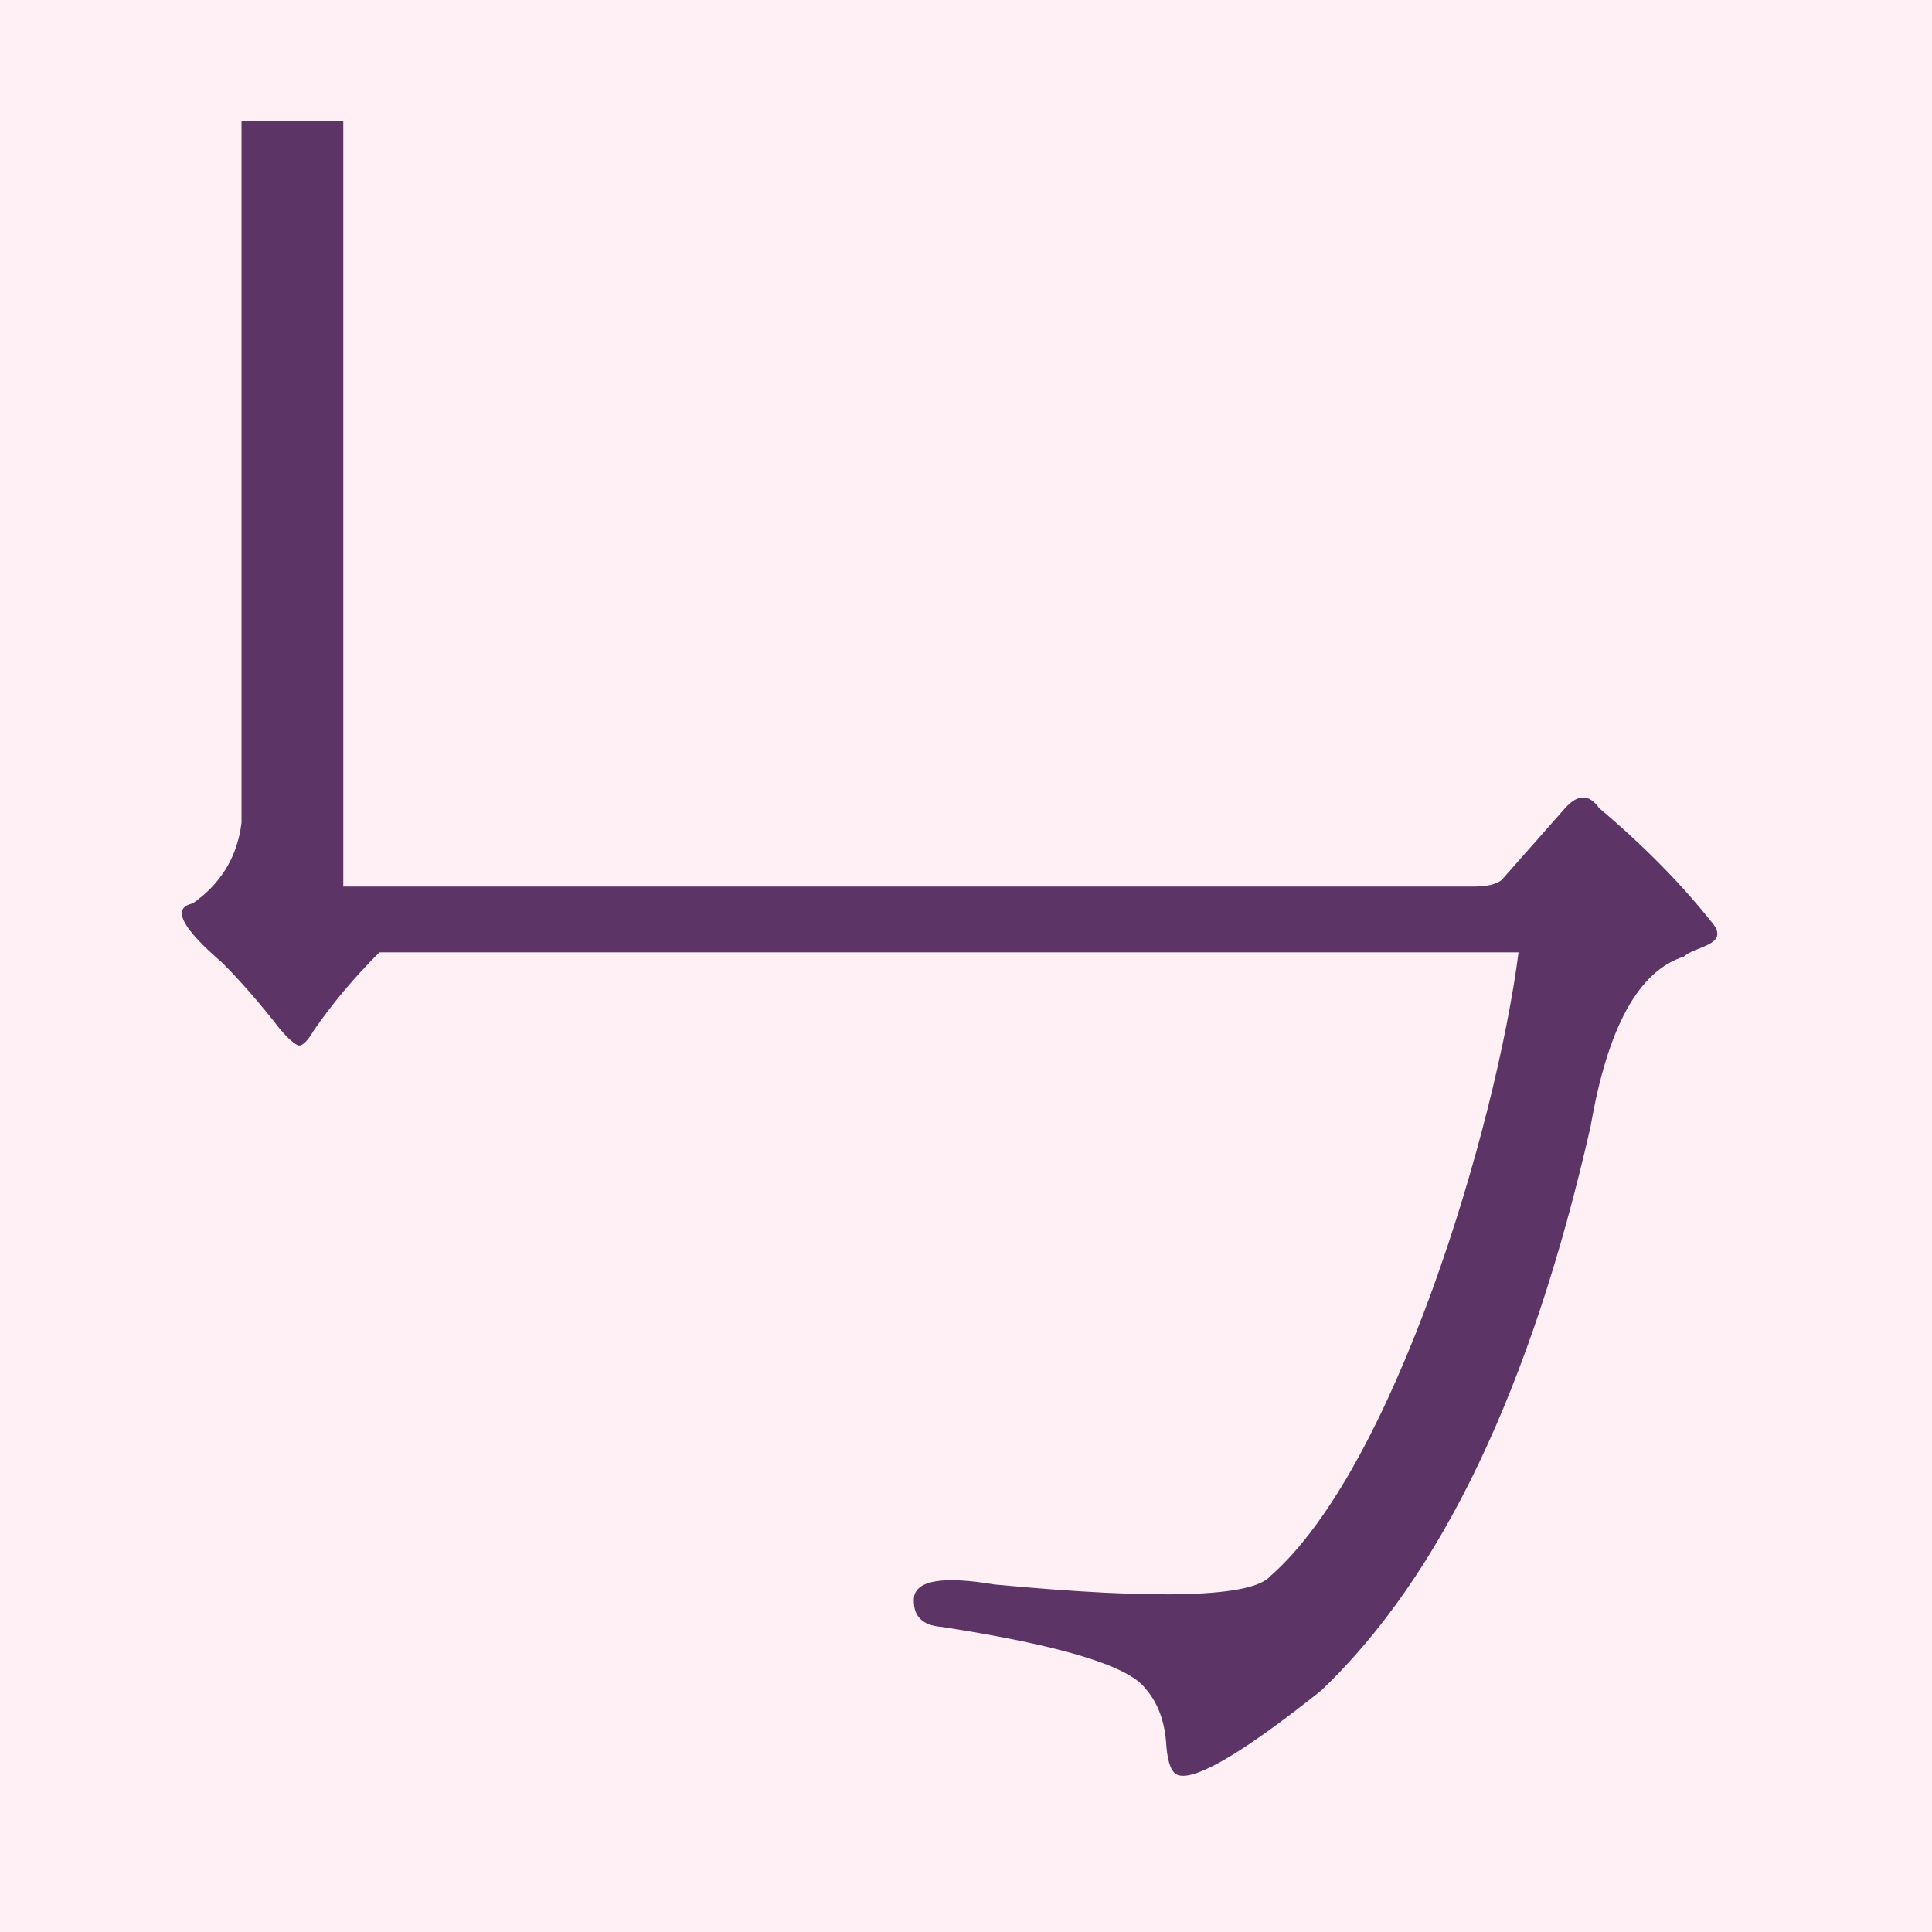
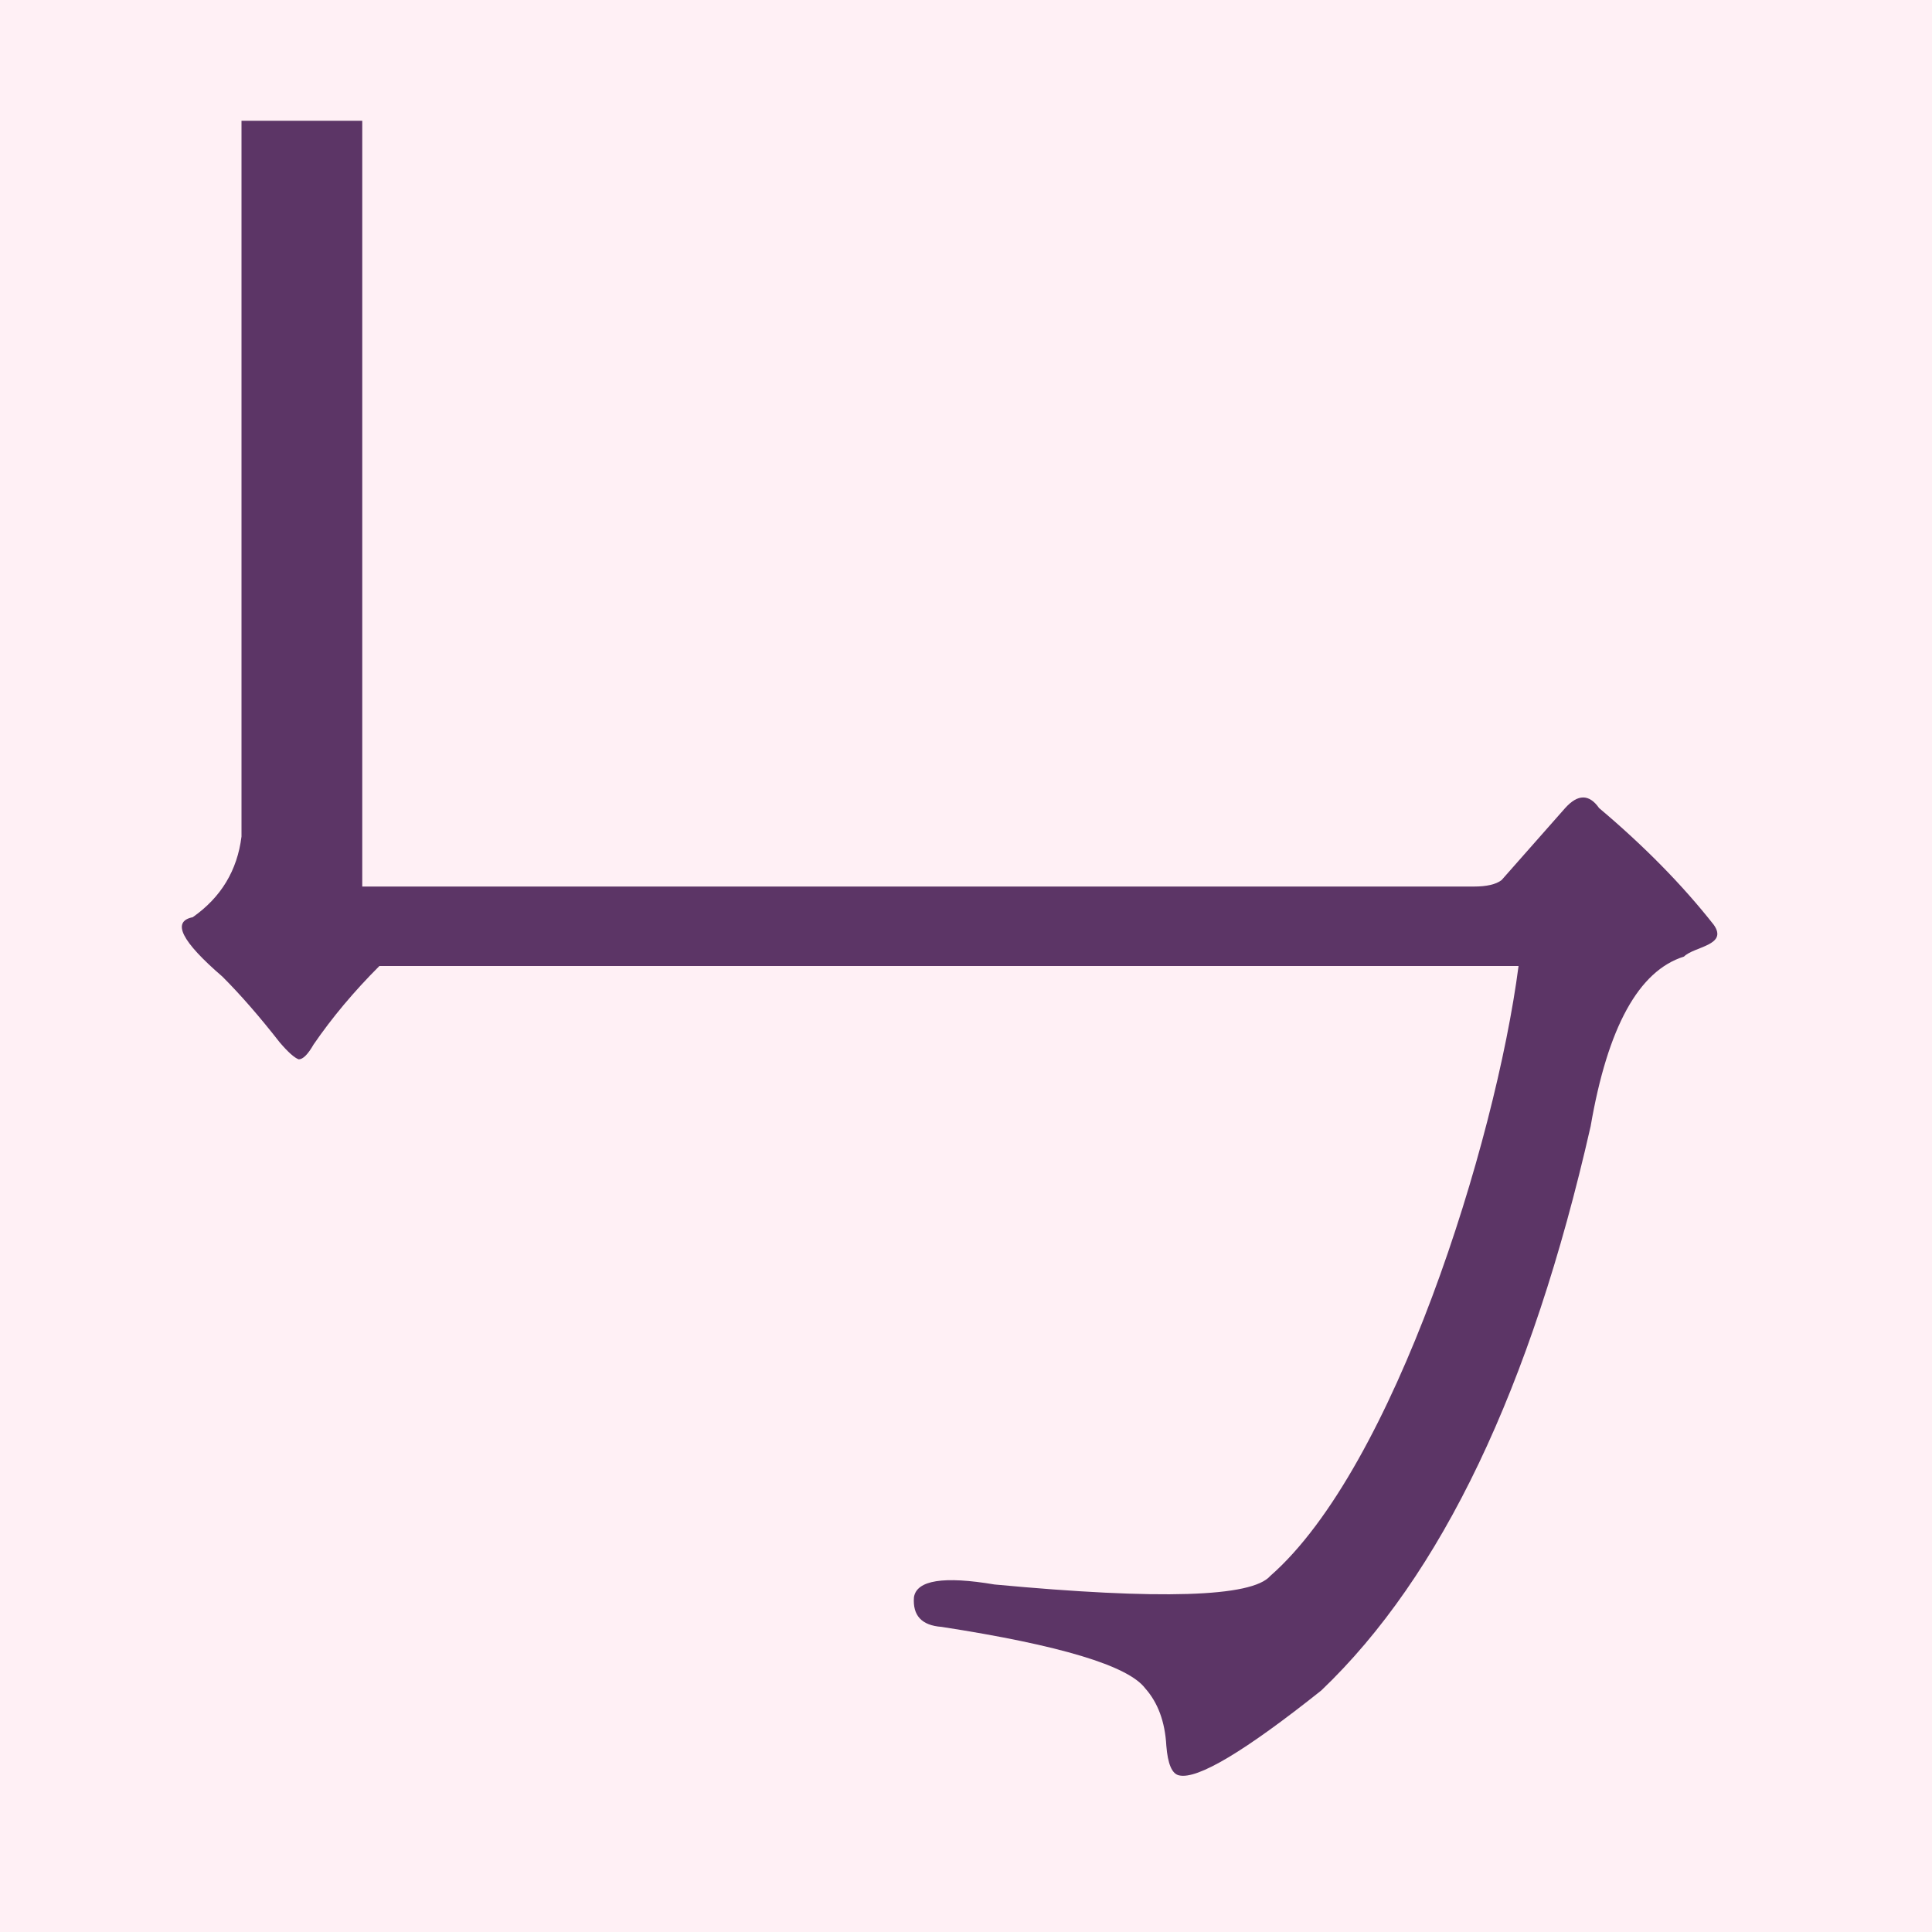
<svg xmlns="http://www.w3.org/2000/svg" width="16" height="16" viewBox="0 0 16 16" version="1.1" id="svg5" xml:space="preserve">
  <defs id="defs2" />
  <g id="layer1">
    <rect style="fill:#fff0f5" id="rect691" width="16" height="16" x="0" y="0" />
-     <path fill="currentColor" d="m 12.207,7.342 c 0.105,0 0.182,-0.018 0.228,-0.053 l 0.527,-0.597 c 0.105,-0.117 0.199,-0.117 0.281,0 0.375,0.316 0.691,0.638 0.949,0.966 C 14.315,7.83 14.029,7.838 13.946,7.922 13.571,8.039 13.314,8.507 13.173,9.327 12.681,11.494 11.937,13.051 10.942,14 10.309,14.504 9.917,14.738 9.765,14.703 9.706,14.691 9.671,14.609 9.659,14.457 9.648,14.258 9.589,14.1 9.484,13.982 9.343,13.795 8.781,13.625 7.797,13.473 7.633,13.461 7.557,13.379 7.569,13.227 c 0.023,-0.141 0.246,-0.176 0.668,-0.105 1.37,0.129 2.132,0.105 2.284,-0.07 1.024,-0.896 1.865,-3.7 2.055,-5.165 H 3.142 C 2.931,8.097 2.75,8.314 2.597,8.536 2.55,8.618 2.509,8.659 2.474,8.659 2.439,8.648 2.386,8.601 2.316,8.519 2.152,8.308 1.994,8.127 1.842,7.974 1.502,7.682 1.42,7.518 1.596,7.482 1.83,7.318 1.965,7.096 2,6.815 V 1 h 0.843 v 6.342 z" id="path1003" style="fill:#5c3566;stroke-width:1" />
+     <path d="m 12.207,7.342 c 0.105,0 0.182,-0.018 0.228,-0.053 l 0.527,-0.597 c 0.105,-0.117 0.199,-0.117 0.281,0 0.375,0.316 0.691,0.638 0.949,0.966 C 14.315,7.83 14.029,7.838 13.946,7.922 13.571,8.039 13.314,8.507 13.173,9.327 12.681,11.494 11.937,13.051 10.942,14 10.309,14.504 9.917,14.738 9.765,14.703 9.706,14.691 9.671,14.609 9.659,14.457 9.648,14.258 9.589,14.1 9.484,13.982 9.343,13.795 8.781,13.625 7.797,13.473 7.633,13.461 7.557,13.379 7.569,13.227 7.592,13.086 7.815,13.051 8.236,13.122 9.607,13.25 10.368,13.227 10.52,13.051 11.544,12.156 12.385,9.465 12.576,8 H 3.142 C 2.931,8.211 2.75,8.427 2.597,8.65 2.55,8.732 2.509,8.773 2.474,8.773 2.439,8.761 2.386,8.714 2.316,8.632 2.152,8.422 1.994,8.24 1.842,8.088 1.502,7.795 1.42,7.631 1.596,7.596 1.83,7.432 1.965,7.209 2,6.928 V 1 h 1 v 6.342 z" id="path1003" style="fill:#5c3566;stroke-width:1" />
  </g>
</svg>
